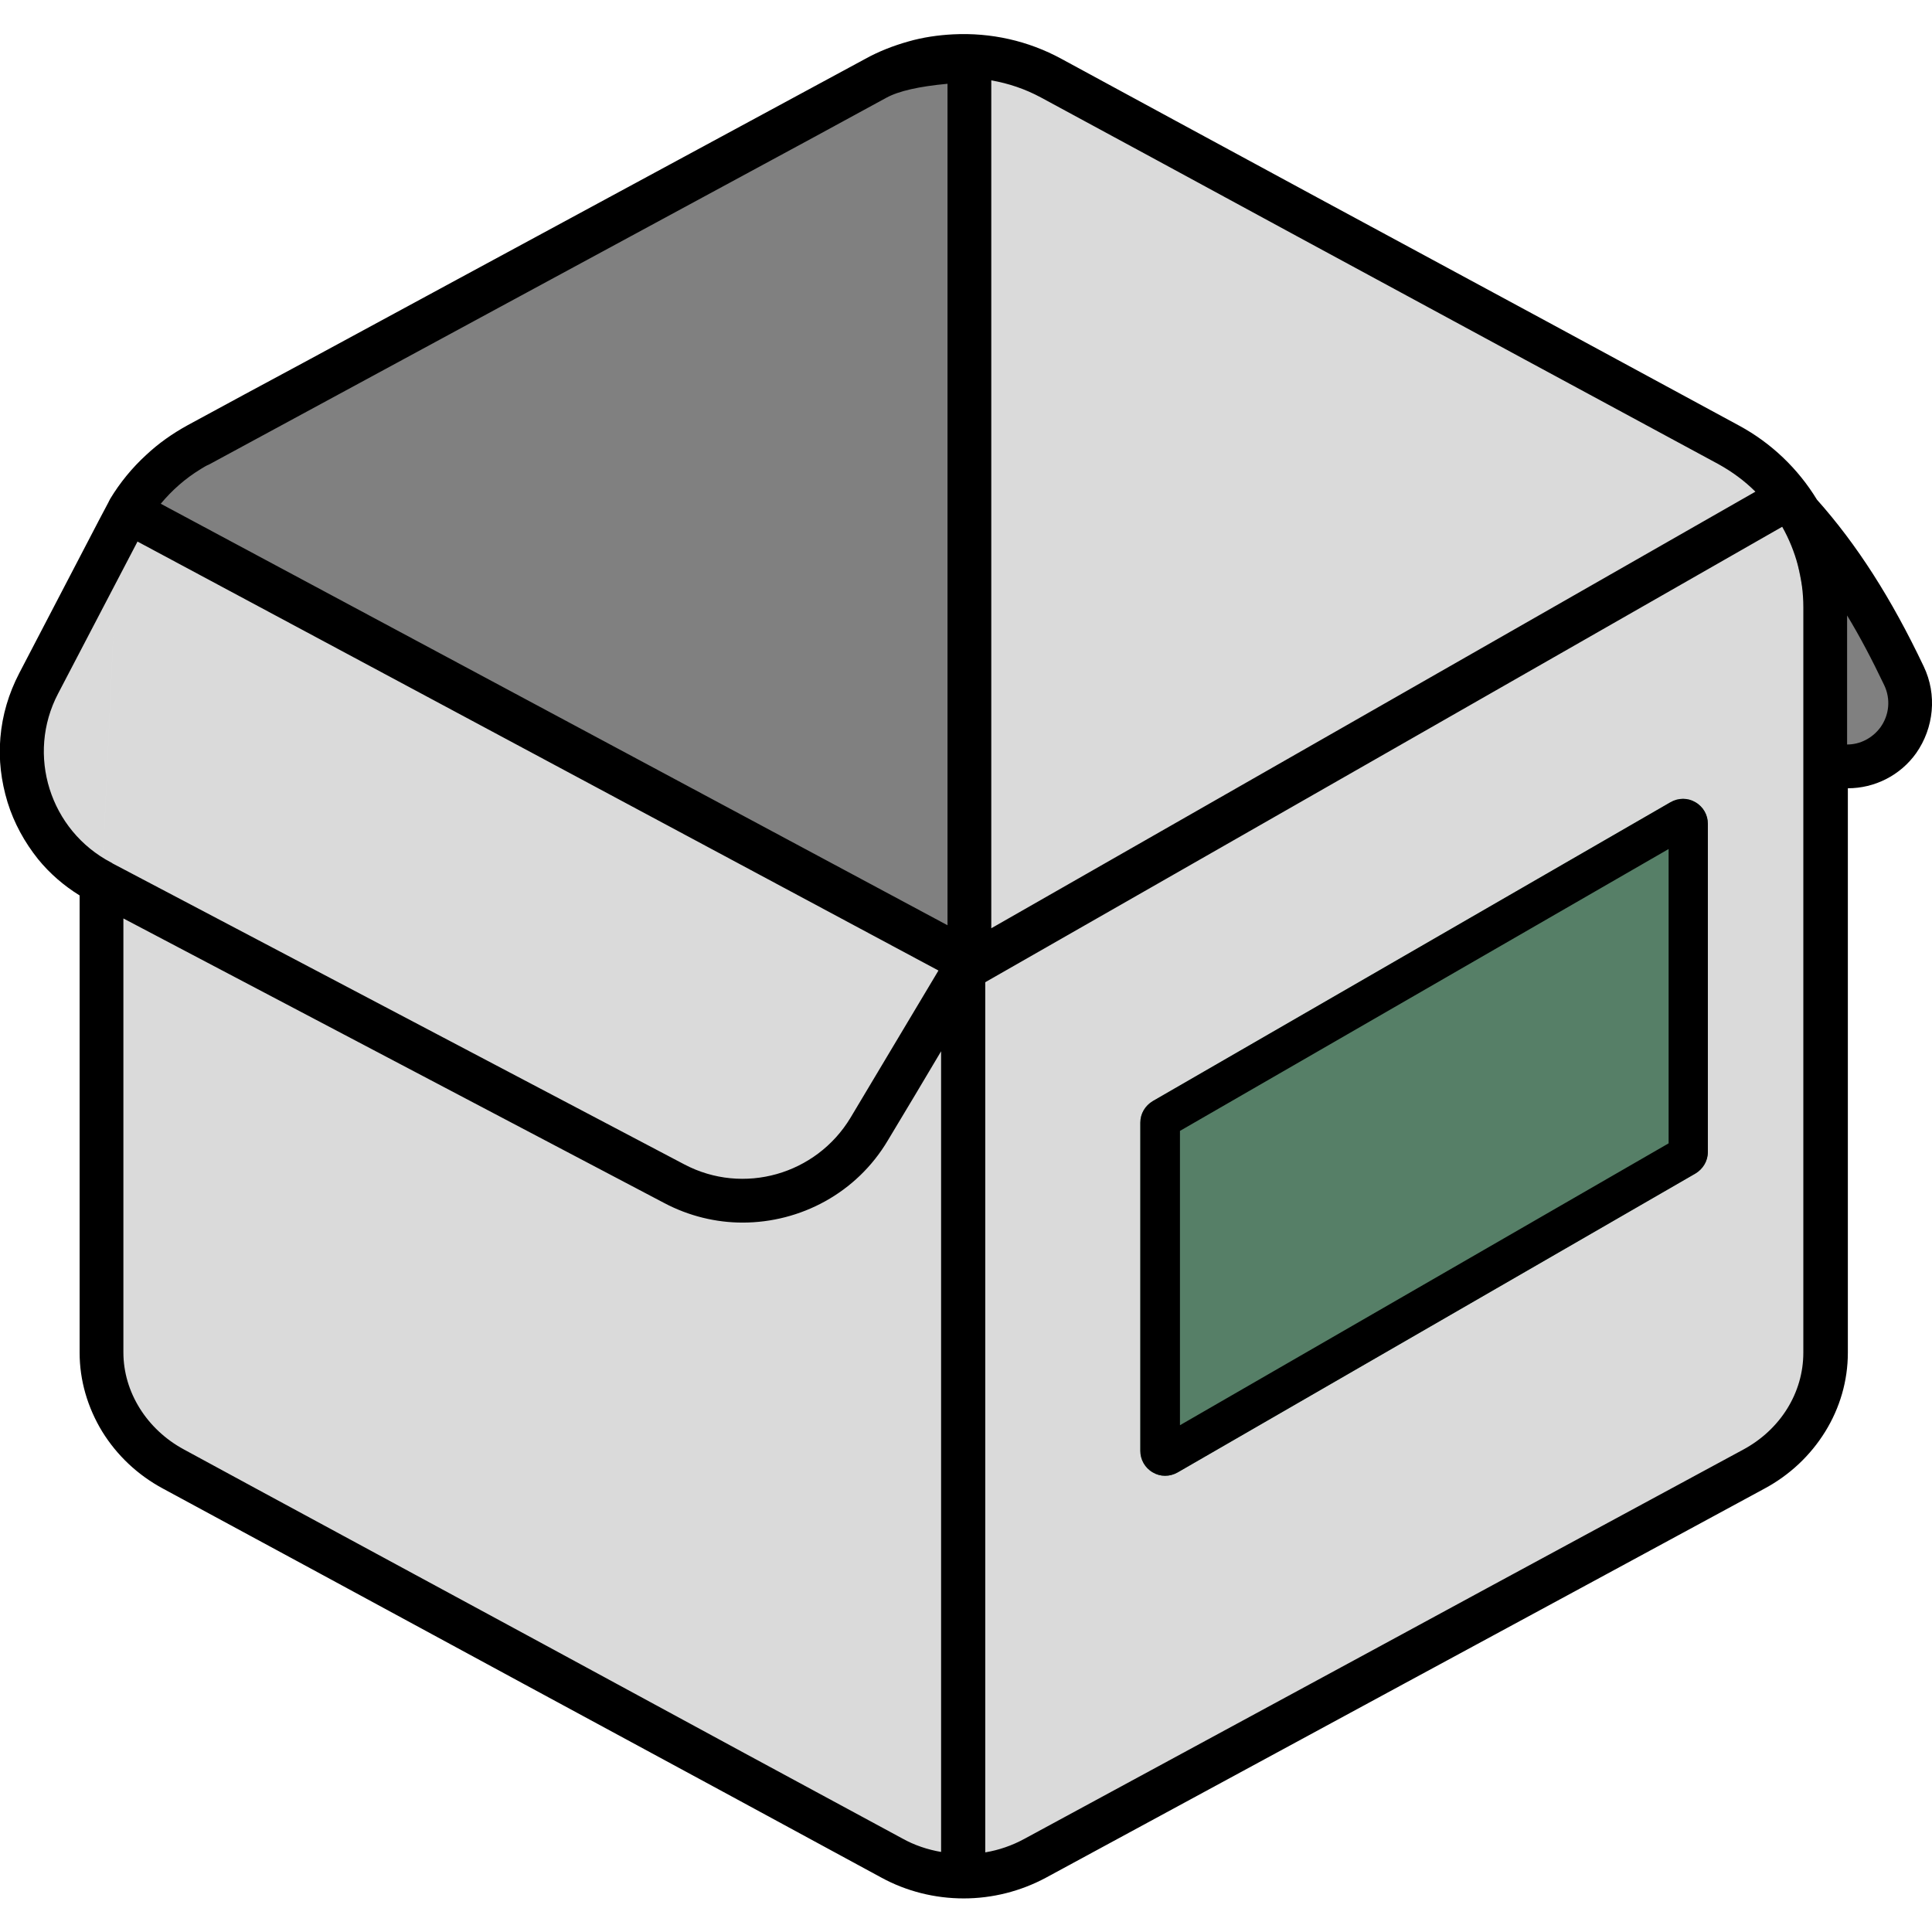
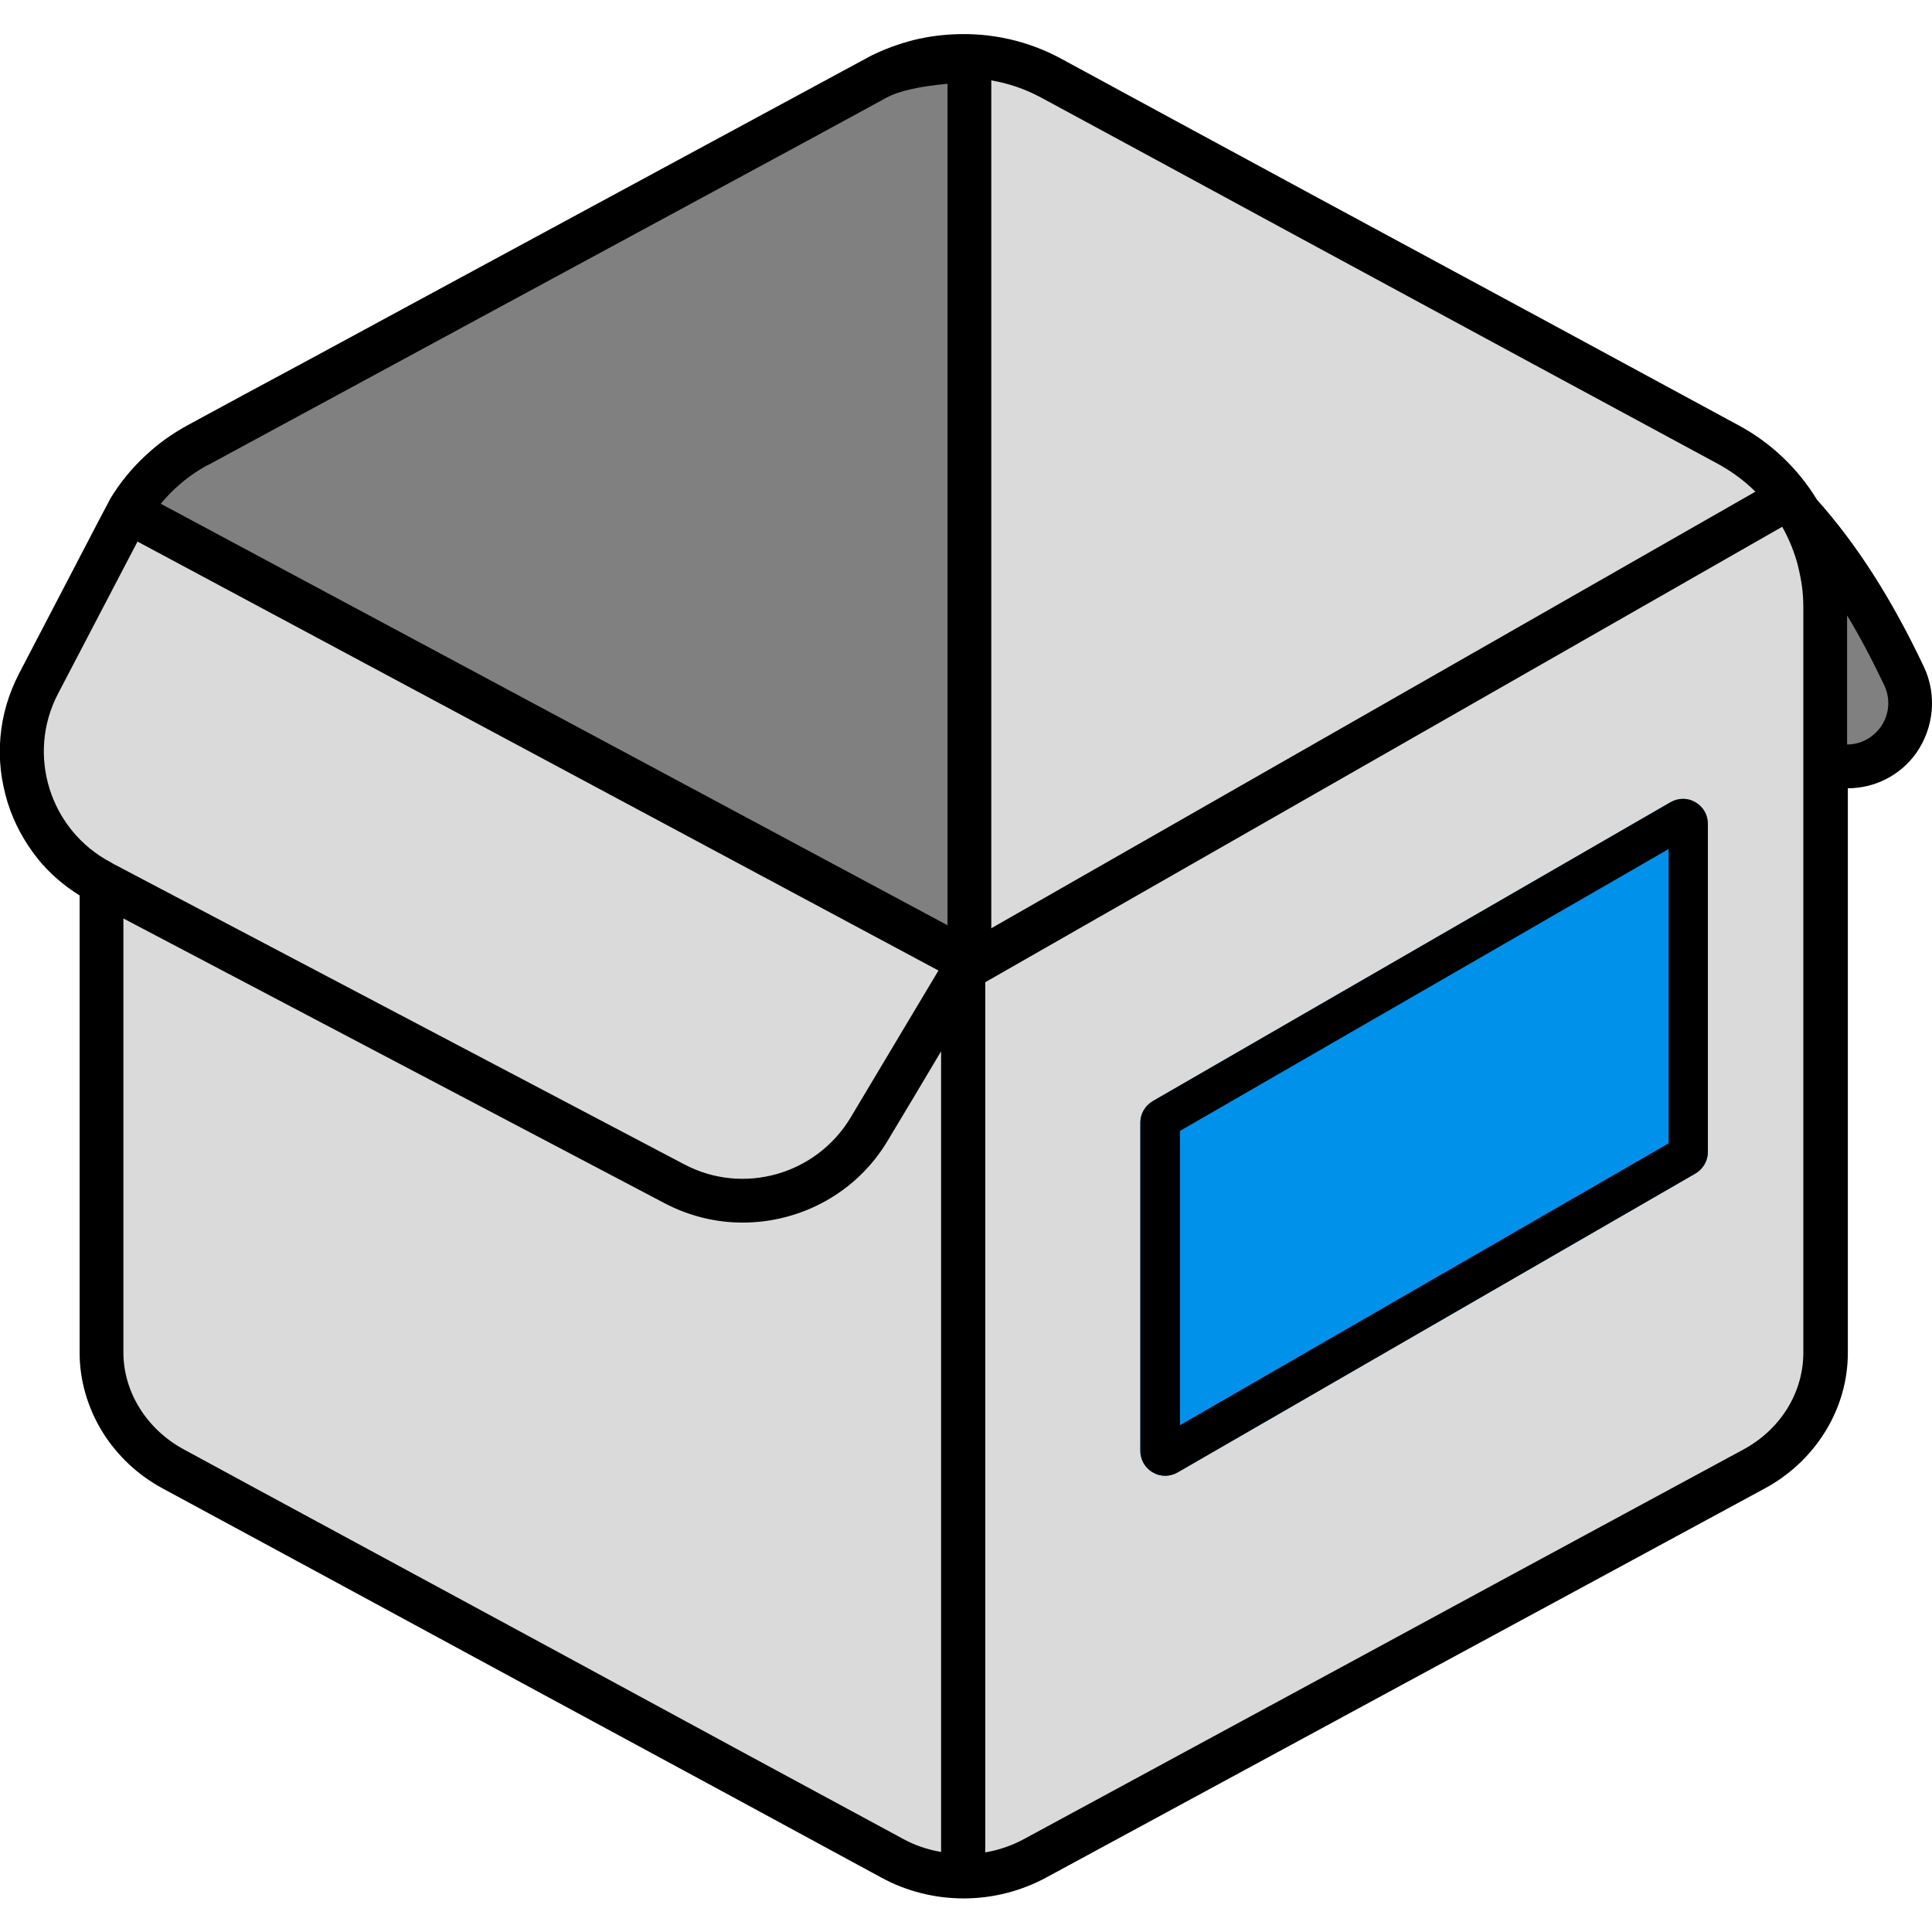
<svg xmlns="http://www.w3.org/2000/svg" xml:space="preserve" viewBox="0 0 512 512">
  <path d="M253 14.9c-7.2.3-14.3 2.3-20.9 5.8-43 23.3-134.8 73-179.6 97.2-7.8 4.2-14.1 10.3-18.5 17.6l222.9 119.4s-14 23.4-26.5 44.3c-10.6 17.8-33.3 24.2-51.7 14.5L27 233.9v124.6c0 12.7 7.2 24.5 19 30.8 43 23.3 147.4 79.8 190.4 103.1 11.8 6.4 26.2 6.4 38 0 43-23.3 147.4-79.8 190.4-103.1 11.8-6.4 19-18.1 19-30.8V160.9c0-17.9-9.8-34.4-25.6-42.9-44.7-24.2-136.5-73.9-179.6-97.2-8-4.4-16.9-6.3-25.6-5.9M31.3 140.8l-21 40.2c-10 19.1-2.6 42.6 16.4 52.6l.3.1m0 .2 151.8 79.8c18.4 9.7 41 3.3 51.7-14.5 12.5-20.8 26.5-44.3 26.5-44.3L34.1 135.5l-.1.2-2.7 5.1" style="fill-rule:evenodd;clip-rule:evenodd;fill:#dadada" />
  <path d="M472.8 131.6c13.8 14.1 23.6 30.4 31.8 47.5 2.6 5.6 2 12.1-1.6 17.1s-9.7 7.6-15.8 6.8m-230.3 51.9v-239c-7.2.3-18.3 1.3-24.8 4.8-43 23.3-134.8 73-179.6 97.2-7.8 4.2-14.1 10.3-18.5 17.6z" style="fill-rule:evenodd;clip-rule:evenodd;fill:gray" />
-   <path d="M452.6 218.3c0-2.3-1.2-4.5-3.3-5.7-2-1.2-4.5-1.2-6.6 0l-137.2 79.2c-2 1.2-3.3 3.3-3.3 5.7v87c0 2.3 1.2 4.5 3.3 5.7 2 1.2 4.5 1.2 6.6 0L449.3 311c2-1.2 3.3-3.3 3.3-5.7z" style="fill-rule:evenodd;clip-rule:evenodd;fill:#567f67" />
+   <path d="M452.6 218.3c0-2.3-1.2-4.5-3.3-5.7-2-1.2-4.5-1.2-6.6 0l-137.2 79.2c-2 1.2-3.3 3.3-3.3 5.7v87c0 2.3 1.2 4.5 3.3 5.7 2 1.2 4.5 1.2 6.6 0L449.3 311c2-1.2 3.3-3.3 3.3-5.7z" style="fill-rule:evenodd;clip-rule:evenodd;fill:#0091EB" />
  <path d="M452.6 218.3c0-2.3-1.2-4.5-3.3-5.7-2-1.2-4.5-1.2-6.6 0l-137.2 79.2c-2 1.2-3.3 3.3-3.3 5.7v87c0 2.3 1.2 4.5 3.3 5.7 2 1.2 4.5 1.2 6.6 0L449.3 311c2-1.2 3.3-3.3 3.3-5.7zm-139.9 81.4v78L442.2 303v-78zm197.1-123.1c-8.6-18.1-17.7-32.3-28.3-44.2-5-8.2-12.1-15-20.6-19.6-27.1-14.7-72-39-111.7-60.4-26.3-14.2-50.9-27.6-67.9-36.8-8.8-4.8-18.7-7-28.7-6.5-4 .2-8.1.8-11.9 1.9-3.9 1.1-7.8 2.6-11.4 4.6-17 9.2-41.6 22.5-67.9 36.7S106.5 82 82.3 95.1c-12.3 6.6-23.4 12.6-32.6 17.6-4 2.2-7.7 4.8-11 7.9-3.7 3.4-6.9 7.3-9.5 11.6 0 .1-.1.1-.1.2l-.1.2c-.1.1-.1.2-.2.4l-2.7 5.1c0 .1-.1.1-.1.2L5.1 178.4c-2.8 5.4-4.5 11.1-5 17.1-.5 5.8.2 11.5 1.9 17.1 1.7 5.5 4.5 10.6 8.1 15.1 3.1 3.8 6.8 7 11 9.6v121.2c0 7.3 2.1 14.5 6 20.9 3.9 6.3 9.4 11.5 16.1 15.1 21.5 11.6 58.4 31.6 95.3 51.6 36.8 19.9 73.6 39.8 95.1 51.5 6.6 3.6 14.1 5.5 21.8 5.5 7.6 0 15.1-1.9 21.8-5.5 21.4-11.6 58-31.4 94.7-51.3 37-20 74.1-40.1 95.7-51.8 6.7-3.6 12.2-8.8 16.1-15.1s6-13.5 6-20.9V208.9c7.1 0 13.9-3.4 18.1-9.3 4.7-6.7 5.6-15.5 2-23M262.7 21.3c4.6.8 9 2.3 13.1 4.5 17 9.2 41.6 22.5 67.9 36.8 39.7 21.5 84.6 45.8 111.7 60.4 3.6 2 6.9 4.4 9.8 7.3L262.7 246zm-209.5 103c.7-.4 1.4-.9 2.2-1.2 38.9-21.1 112-60.6 160.4-86.8l19.1-10.4c3.3-1.8 8.7-3 16.2-3.7v223l-69.6-37.3-138.9-74.4c3-3.6 6.5-6.7 10.6-9.2m-37.8 59.5 21-40.2v-.1l212.3 113.7c-4.8 8.1-14.5 24.2-23.3 39-9.1 15.1-28.4 20.6-44 12.4L29.8 228.8l-.1-.1c-.1 0-.1-.1-.2-.1-16.3-8.5-22.6-28.6-14.1-44.8m234.1 307c-3.6-.6-7.2-1.8-10.4-3.6-21.5-11.6-58.3-31.5-95.1-51.5-36.9-20-73.8-39.9-95.3-51.6-9.8-5.3-16-15.2-16-25.7v-115L176 318.8c6.6 3.5 13.8 5.2 20.8 5.2 15.3 0 30.2-7.8 38.5-21.8 4.8-8 9.8-16.3 14.1-23.6v212.2zm228.4-132.3c0 10.6-6.1 20.4-16 25.7-21.6 11.7-58.7 31.7-95.7 51.8-36.7 19.9-73.3 39.7-94.7 51.3-3.3 1.8-6.8 3-10.4 3.6V260.3l211.2-120.7c3.6 6.4 5.6 13.7 5.6 21.3zm20.4-165.7c-2.1 2.8-5.3 4.5-8.8 4.5v-34.2c3.4 5.6 6.6 11.7 9.8 18.4 1.8 3.7 1.4 8-1 11.3" style="fill-rule:evenodd;clip-rule:evenodd" />
</svg>
